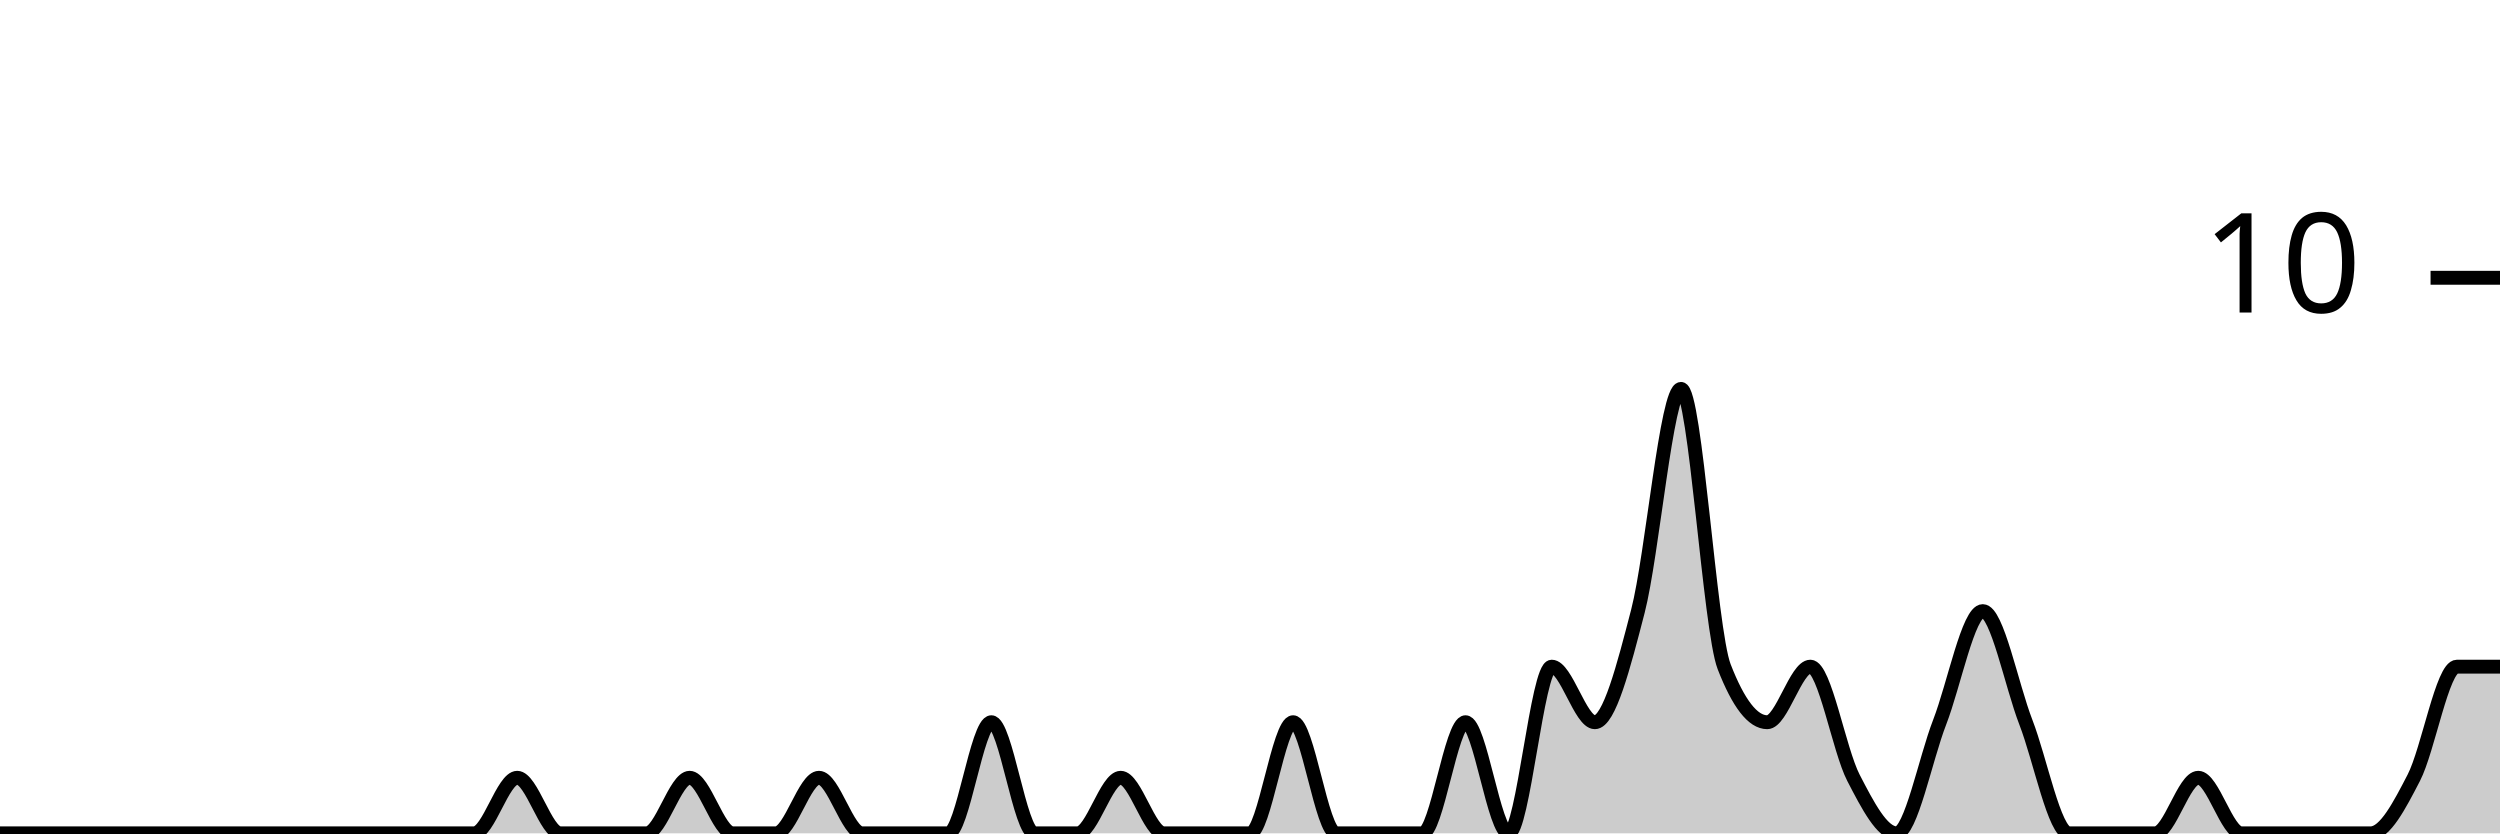
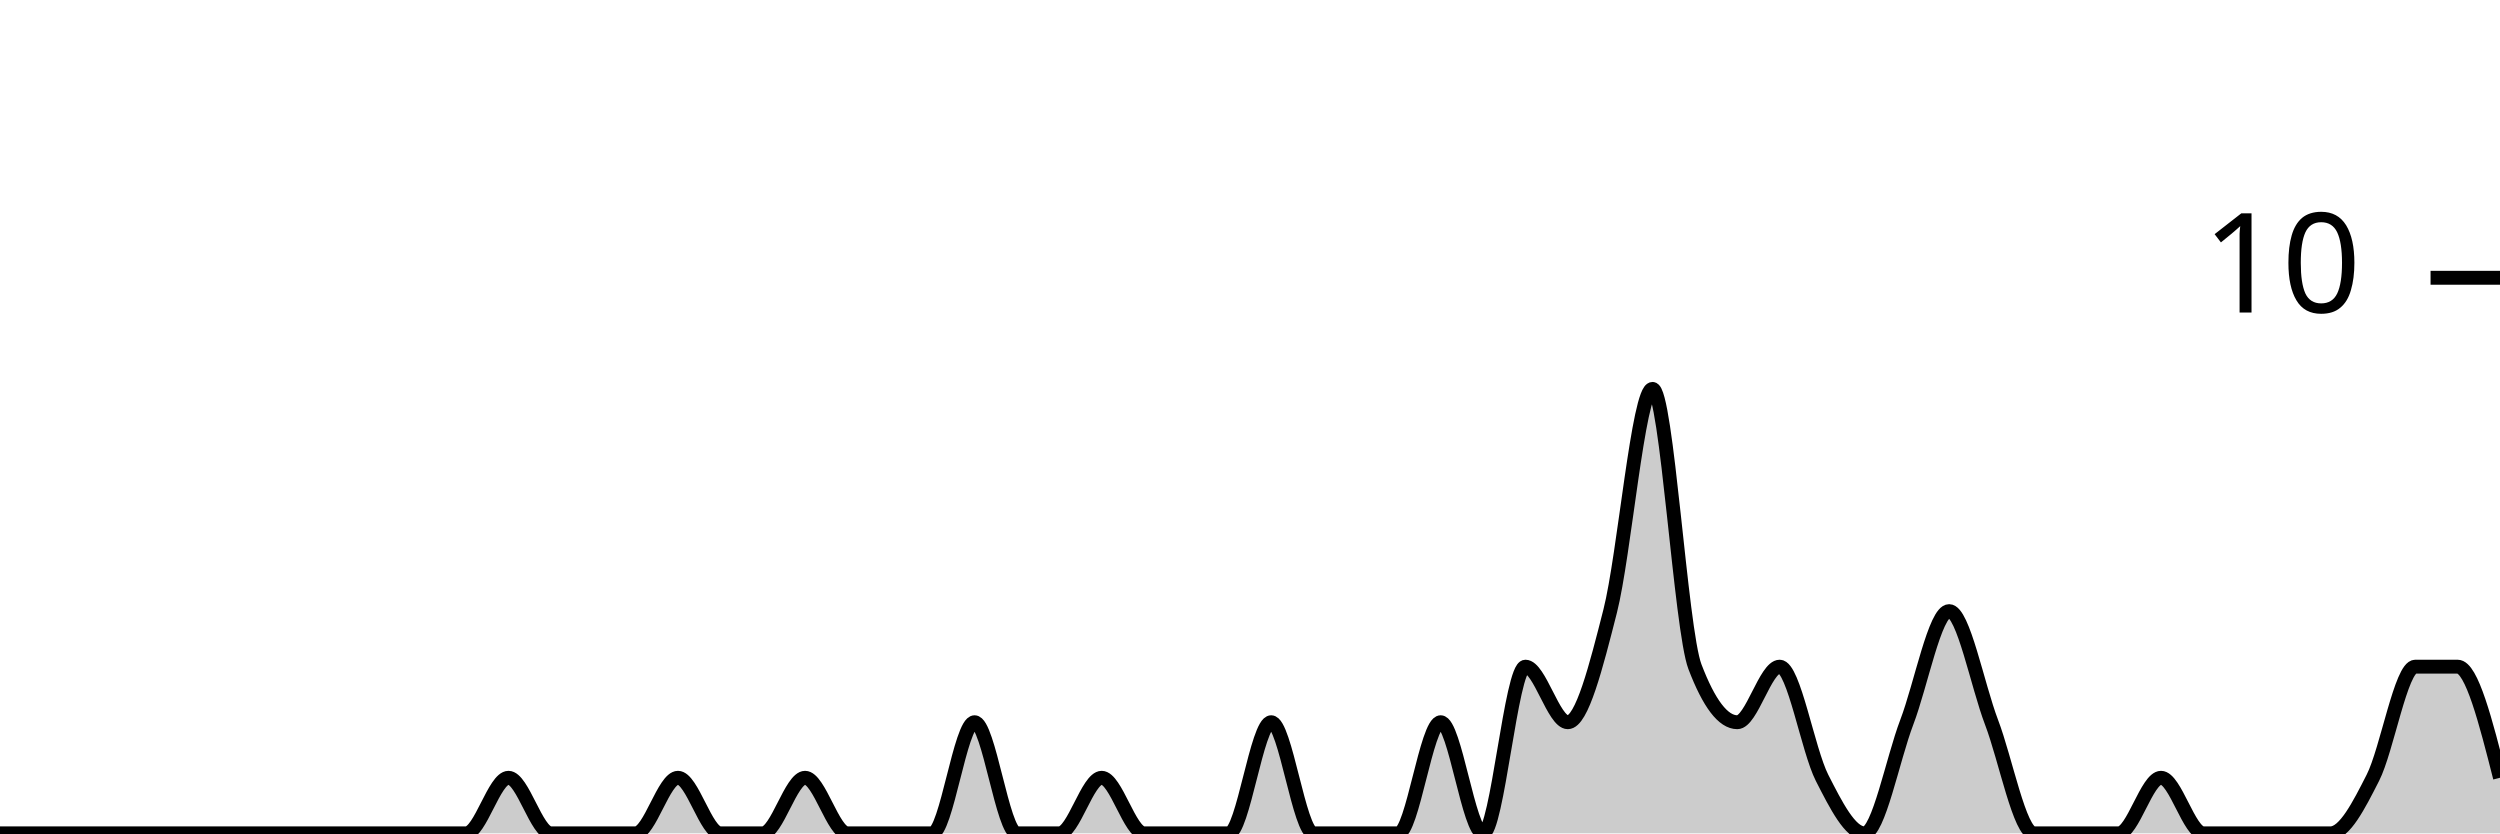
<svg xmlns="http://www.w3.org/2000/svg" viewBox="0 0 180 60">
  <g transform="translate(0,20)">
-     <path class="area" fill="rgba(0, 0, 0, 0.2)" d="M0,40C1.034,40,2.069,40,3.103,40C4.138,40,5.172,40,6.207,40C7.241,40,8.276,40,9.31,40C10.345,40,11.379,40,12.414,40C13.448,40,14.483,40,15.517,40C16.552,40,17.586,40,18.621,40C19.655,40,20.69,40,21.724,40C22.759,40,23.793,40,24.828,40C25.862,40,26.897,40,27.931,40C28.966,40,30,40,31.034,40C32.069,40,33.103,40,34.138,40C35.172,40,36.207,36,37.241,36C38.276,36,39.31,40,40.345,40C41.379,40,42.414,40,43.448,40C44.483,40,45.517,40,46.552,40C47.586,40,48.621,36,49.655,36C50.69,36,51.724,40,52.759,40C53.793,40,54.828,40,55.862,40C56.897,40,57.931,36,58.966,36C60,36,61.034,40,62.069,40C63.103,40,64.138,40,65.172,40C66.207,40,67.241,40,68.276,40C69.31,40,70.345,32,71.379,32C72.414,32,73.448,40,74.483,40C75.517,40,76.552,40,77.586,40C78.621,40,79.655,36,80.69,36C81.724,36,82.759,40,83.793,40C84.828,40,85.862,40,86.897,40C87.931,40,88.966,40,90,40C91.034,40,92.069,32,93.103,32C94.138,32,95.172,40,96.207,40C97.241,40,98.276,40,99.31,40C100.345,40,101.379,40,102.414,40C103.448,40,104.483,32,105.517,32C106.552,32,107.586,40,108.621,40C109.655,40,110.69,28,111.724,28C112.759,28,113.793,32,114.828,32C115.862,32,116.897,28,117.931,24C118.966,20,120,8,121.034,8C122.069,8,123.103,25.333,124.138,28C125.172,30.667,126.207,32,127.241,32C128.276,32,129.31,28,130.345,28C131.379,28,132.414,34,133.448,36C134.483,38,135.517,40,136.552,40C137.586,40,138.621,34.667,139.655,32C140.69,29.333,141.724,24,142.759,24C143.793,24,144.828,29.333,145.862,32C146.897,34.667,147.931,40,148.966,40C150,40,151.034,40,152.069,40C153.103,40,154.138,40,155.172,40C156.207,40,157.241,36,158.276,36C159.31,36,160.345,40,161.379,40C162.414,40,163.448,40,164.483,40C165.517,40,166.552,40,167.586,40C168.621,40,169.655,40,170.69,40C171.724,40,172.759,38,173.793,36C174.828,34,175.862,28,176.897,28C177.931,28,178.966,28,180,28L180,40C178.966,40,177.931,40,176.897,40C175.862,40,174.828,40,173.793,40C172.759,40,171.724,40,170.69,40C169.655,40,168.621,40,167.586,40C166.552,40,165.517,40,164.483,40C163.448,40,162.414,40,161.379,40C160.345,40,159.31,40,158.276,40C157.241,40,156.207,40,155.172,40C154.138,40,153.103,40,152.069,40C151.034,40,150,40,148.966,40C147.931,40,146.897,40,145.862,40C144.828,40,143.793,40,142.759,40C141.724,40,140.69,40,139.655,40C138.621,40,137.586,40,136.552,40C135.517,40,134.483,40,133.448,40C132.414,40,131.379,40,130.345,40C129.31,40,128.276,40,127.241,40C126.207,40,125.172,40,124.138,40C123.103,40,122.069,40,121.034,40C120,40,118.966,40,117.931,40C116.897,40,115.862,40,114.828,40C113.793,40,112.759,40,111.724,40C110.69,40,109.655,40,108.621,40C107.586,40,106.552,40,105.517,40C104.483,40,103.448,40,102.414,40C101.379,40,100.345,40,99.31,40C98.276,40,97.241,40,96.207,40C95.172,40,94.138,40,93.103,40C92.069,40,91.034,40,90,40C88.966,40,87.931,40,86.897,40C85.862,40,84.828,40,83.793,40C82.759,40,81.724,40,80.69,40C79.655,40,78.621,40,77.586,40C76.552,40,75.517,40,74.483,40C73.448,40,72.414,40,71.379,40C70.345,40,69.31,40,68.276,40C67.241,40,66.207,40,65.172,40C64.138,40,63.103,40,62.069,40C61.034,40,60,40,58.966,40C57.931,40,56.897,40,55.862,40C54.828,40,53.793,40,52.759,40C51.724,40,50.69,40,49.655,40C48.621,40,47.586,40,46.552,40C45.517,40,44.483,40,43.448,40C42.414,40,41.379,40,40.345,40C39.31,40,38.276,40,37.241,40C36.207,40,35.172,40,34.138,40C33.103,40,32.069,40,31.034,40C30,40,28.966,40,27.931,40C26.897,40,25.862,40,24.828,40C23.793,40,22.759,40,21.724,40C20.69,40,19.655,40,18.621,40C17.586,40,16.552,40,15.517,40C14.483,40,13.448,40,12.414,40C11.379,40,10.345,40,9.31,40C8.276,40,7.241,40,6.207,40C5.172,40,4.138,40,3.103,40C2.069,40,1.034,40,0,40Z" />
-     <path class="line" stroke="black" fill="none" d="M0,40C1.034,40,2.069,40,3.103,40C4.138,40,5.172,40,6.207,40C7.241,40,8.276,40,9.31,40C10.345,40,11.379,40,12.414,40C13.448,40,14.483,40,15.517,40C16.552,40,17.586,40,18.621,40C19.655,40,20.69,40,21.724,40C22.759,40,23.793,40,24.828,40C25.862,40,26.897,40,27.931,40C28.966,40,30,40,31.034,40C32.069,40,33.103,40,34.138,40C35.172,40,36.207,36,37.241,36C38.276,36,39.31,40,40.345,40C41.379,40,42.414,40,43.448,40C44.483,40,45.517,40,46.552,40C47.586,40,48.621,36,49.655,36C50.69,36,51.724,40,52.759,40C53.793,40,54.828,40,55.862,40C56.897,40,57.931,36,58.966,36C60,36,61.034,40,62.069,40C63.103,40,64.138,40,65.172,40C66.207,40,67.241,40,68.276,40C69.31,40,70.345,32,71.379,32C72.414,32,73.448,40,74.483,40C75.517,40,76.552,40,77.586,40C78.621,40,79.655,36,80.69,36C81.724,36,82.759,40,83.793,40C84.828,40,85.862,40,86.897,40C87.931,40,88.966,40,90,40C91.034,40,92.069,32,93.103,32C94.138,32,95.172,40,96.207,40C97.241,40,98.276,40,99.31,40C100.345,40,101.379,40,102.414,40C103.448,40,104.483,32,105.517,32C106.552,32,107.586,40,108.621,40C109.655,40,110.69,28,111.724,28C112.759,28,113.793,32,114.828,32C115.862,32,116.897,28,117.931,24C118.966,20,120,8,121.034,8C122.069,8,123.103,25.333,124.138,28C125.172,30.667,126.207,32,127.241,32C128.276,32,129.31,28,130.345,28C131.379,28,132.414,34,133.448,36C134.483,38,135.517,40,136.552,40C137.586,40,138.621,34.667,139.655,32C140.69,29.333,141.724,24,142.759,24C143.793,24,144.828,29.333,145.862,32C146.897,34.667,147.931,40,148.966,40C150,40,151.034,40,152.069,40C153.103,40,154.138,40,155.172,40C156.207,40,157.241,36,158.276,36C159.31,36,160.345,40,161.379,40C162.414,40,163.448,40,164.483,40C165.517,40,166.552,40,167.586,40C168.621,40,169.655,40,170.69,40C171.724,40,172.759,38,173.793,36C174.828,34,175.862,28,176.897,28C177.931,28,178.966,28,180,28" />
+     <path class="area" fill="rgba(0, 0, 0, 0.2)" d="M0,40C1.017,40,2.034,40,3.051,40C4.068,40,5.085,40,6.102,40C7.119,40,8.136,40,9.153,40C10.169,40,11.186,40,12.203,40C13.22,40,14.237,40,15.254,40C16.271,40,17.288,40,18.305,40C19.322,40,20.339,40,21.356,40C22.373,40,23.39,40,24.407,40C25.424,40,26.441,40,27.458,40C28.475,40,29.492,40,30.508,40C31.525,40,32.542,40,33.559,40C34.576,40,35.593,36,36.61,36C37.627,36,38.644,40,39.661,40C40.678,40,41.695,40,42.712,40C43.729,40,44.746,40,45.763,40C46.78,40,47.797,36,48.814,36C49.831,36,50.847,40,51.864,40C52.881,40,53.898,40,54.915,40C55.932,40,56.949,36,57.966,36C58.983,36,60,40,61.017,40C62.034,40,63.051,40,64.068,40C65.085,40,66.102,40,67.119,40C68.136,40,69.153,32,70.169,32C71.186,32,72.203,40,73.22,40C74.237,40,75.254,40,76.271,40C77.288,40,78.305,36,79.322,36C80.339,36,81.356,40,82.373,40C83.39,40,84.407,40,85.424,40C86.441,40,87.458,40,88.475,40C89.492,40,90.508,32,91.525,32C92.542,32,93.559,40,94.576,40C95.593,40,96.61,40,97.627,40C98.644,40,99.661,40,100.678,40C101.695,40,102.712,32,103.729,32C104.746,32,105.763,40,106.78,40C107.797,40,108.814,28,109.831,28C110.847,28,111.864,32,112.881,32C113.898,32,114.915,28,115.932,24C116.949,20,117.966,8,118.983,8C120,8,121.017,25.333,122.034,28C123.051,30.667,124.068,32,125.085,32C126.102,32,127.119,28,128.136,28C129.153,28,130.169,34,131.186,36C132.203,38,133.22,40,134.237,40C135.254,40,136.271,34.667,137.288,32C138.305,29.333,139.322,24,140.339,24C141.356,24,142.373,29.333,143.39,32C144.407,34.667,145.424,40,146.441,40C147.458,40,148.475,40,149.492,40C150.508,40,151.525,40,152.542,40C153.559,40,154.576,36,155.593,36C156.61,36,157.627,40,158.644,40C159.661,40,160.678,40,161.695,40C162.712,40,163.729,40,164.746,40C165.763,40,166.78,40,167.797,40C168.814,40,169.831,38,170.847,36C171.864,34,172.881,28,173.898,28C174.915,28,175.932,28,176.949,28C177.966,28,178.983,32,180,36L180,40C178.983,40,177.966,40,176.949,40C175.932,40,174.915,40,173.898,40C172.881,40,171.864,40,170.847,40C169.831,40,168.814,40,167.797,40C166.78,40,165.763,40,164.746,40C163.729,40,162.712,40,161.695,40C160.678,40,159.661,40,158.644,40C157.627,40,156.61,40,155.593,40C154.576,40,153.559,40,152.542,40C151.525,40,150.508,40,149.492,40C148.475,40,147.458,40,146.441,40C145.424,40,144.407,40,143.39,40C142.373,40,141.356,40,140.339,40C139.322,40,138.305,40,137.288,40C136.271,40,135.254,40,134.237,40C133.22,40,132.203,40,131.186,40C130.169,40,129.153,40,128.136,40C127.119,40,126.102,40,125.085,40C124.068,40,123.051,40,122.034,40C121.017,40,120,40,118.983,40C117.966,40,116.949,40,115.932,40C114.915,40,113.898,40,112.881,40C111.864,40,110.847,40,109.831,40C108.814,40,107.797,40,106.78,40C105.763,40,104.746,40,103.729,40C102.712,40,101.695,40,100.678,40C99.661,40,98.644,40,97.627,40C96.61,40,95.593,40,94.576,40C93.559,40,92.542,40,91.525,40C90.508,40,89.492,40,88.475,40C87.458,40,86.441,40,85.424,40C84.407,40,83.39,40,82.373,40C81.356,40,80.339,40,79.322,40C78.305,40,77.288,40,76.271,40C75.254,40,74.237,40,73.22,40C72.203,40,71.186,40,70.169,40C69.153,40,68.136,40,67.119,40C66.102,40,65.085,40,64.068,40C63.051,40,62.034,40,61.017,40C60,40,58.983,40,57.966,40C56.949,40,55.932,40,54.915,40C53.898,40,52.881,40,51.864,40C50.847,40,49.831,40,48.814,40C47.797,40,46.78,40,45.763,40C44.746,40,43.729,40,42.712,40C41.695,40,40.678,40,39.661,40C38.644,40,37.627,40,36.61,40C35.593,40,34.576,40,33.559,40C32.542,40,31.525,40,30.508,40C29.492,40,28.475,40,27.458,40C26.441,40,25.424,40,24.407,40C23.39,40,22.373,40,21.356,40C20.339,40,19.322,40,18.305,40C17.288,40,16.271,40,15.254,40C14.237,40,13.22,40,12.203,40C11.186,40,10.169,40,9.153,40C8.136,40,7.119,40,6.102,40C5.085,40,4.068,40,3.051,40C2.034,40,1.017,40,0,40Z" />
+     <path class="line" stroke="black" fill="none" d="M0,40C1.017,40,2.034,40,3.051,40C4.068,40,5.085,40,6.102,40C7.119,40,8.136,40,9.153,40C10.169,40,11.186,40,12.203,40C13.22,40,14.237,40,15.254,40C16.271,40,17.288,40,18.305,40C19.322,40,20.339,40,21.356,40C22.373,40,23.39,40,24.407,40C25.424,40,26.441,40,27.458,40C28.475,40,29.492,40,30.508,40C31.525,40,32.542,40,33.559,40C34.576,40,35.593,36,36.61,36C37.627,36,38.644,40,39.661,40C40.678,40,41.695,40,42.712,40C43.729,40,44.746,40,45.763,40C46.78,40,47.797,36,48.814,36C49.831,36,50.847,40,51.864,40C52.881,40,53.898,40,54.915,40C55.932,40,56.949,36,57.966,36C58.983,36,60,40,61.017,40C62.034,40,63.051,40,64.068,40C65.085,40,66.102,40,67.119,40C68.136,40,69.153,32,70.169,32C71.186,32,72.203,40,73.22,40C74.237,40,75.254,40,76.271,40C77.288,40,78.305,36,79.322,36C80.339,36,81.356,40,82.373,40C83.39,40,84.407,40,85.424,40C86.441,40,87.458,40,88.475,40C89.492,40,90.508,32,91.525,32C92.542,32,93.559,40,94.576,40C95.593,40,96.61,40,97.627,40C98.644,40,99.661,40,100.678,40C101.695,40,102.712,32,103.729,32C104.746,32,105.763,40,106.78,40C107.797,40,108.814,28,109.831,28C110.847,28,111.864,32,112.881,32C113.898,32,114.915,28,115.932,24C116.949,20,117.966,8,118.983,8C120,8,121.017,25.333,122.034,28C123.051,30.667,124.068,32,125.085,32C126.102,32,127.119,28,128.136,28C129.153,28,130.169,34,131.186,36C132.203,38,133.22,40,134.237,40C135.254,40,136.271,34.667,137.288,32C138.305,29.333,139.322,24,140.339,24C141.356,24,142.373,29.333,143.39,32C144.407,34.667,145.424,40,146.441,40C147.458,40,148.475,40,149.492,40C150.508,40,151.525,40,152.542,40C153.559,40,154.576,36,155.593,36C156.61,36,157.627,40,158.644,40C159.661,40,160.678,40,161.695,40C162.712,40,163.729,40,164.746,40C165.763,40,166.78,40,167.797,40C168.814,40,169.831,38,170.847,36C171.864,34,172.881,28,173.898,28C174.915,28,175.932,28,176.949,28C177.966,28,178.983,32,180,36" />
    <path class="axis-ceiling" stroke-width="1" stroke="black" fill="none" d="M175,0L180,0" />
    <text class="axis-ceiling-label" font-family="sans-serif" text-anchor="end" font-size="10px" x="170" y="2.5">10</text>
  </g>
</svg>
